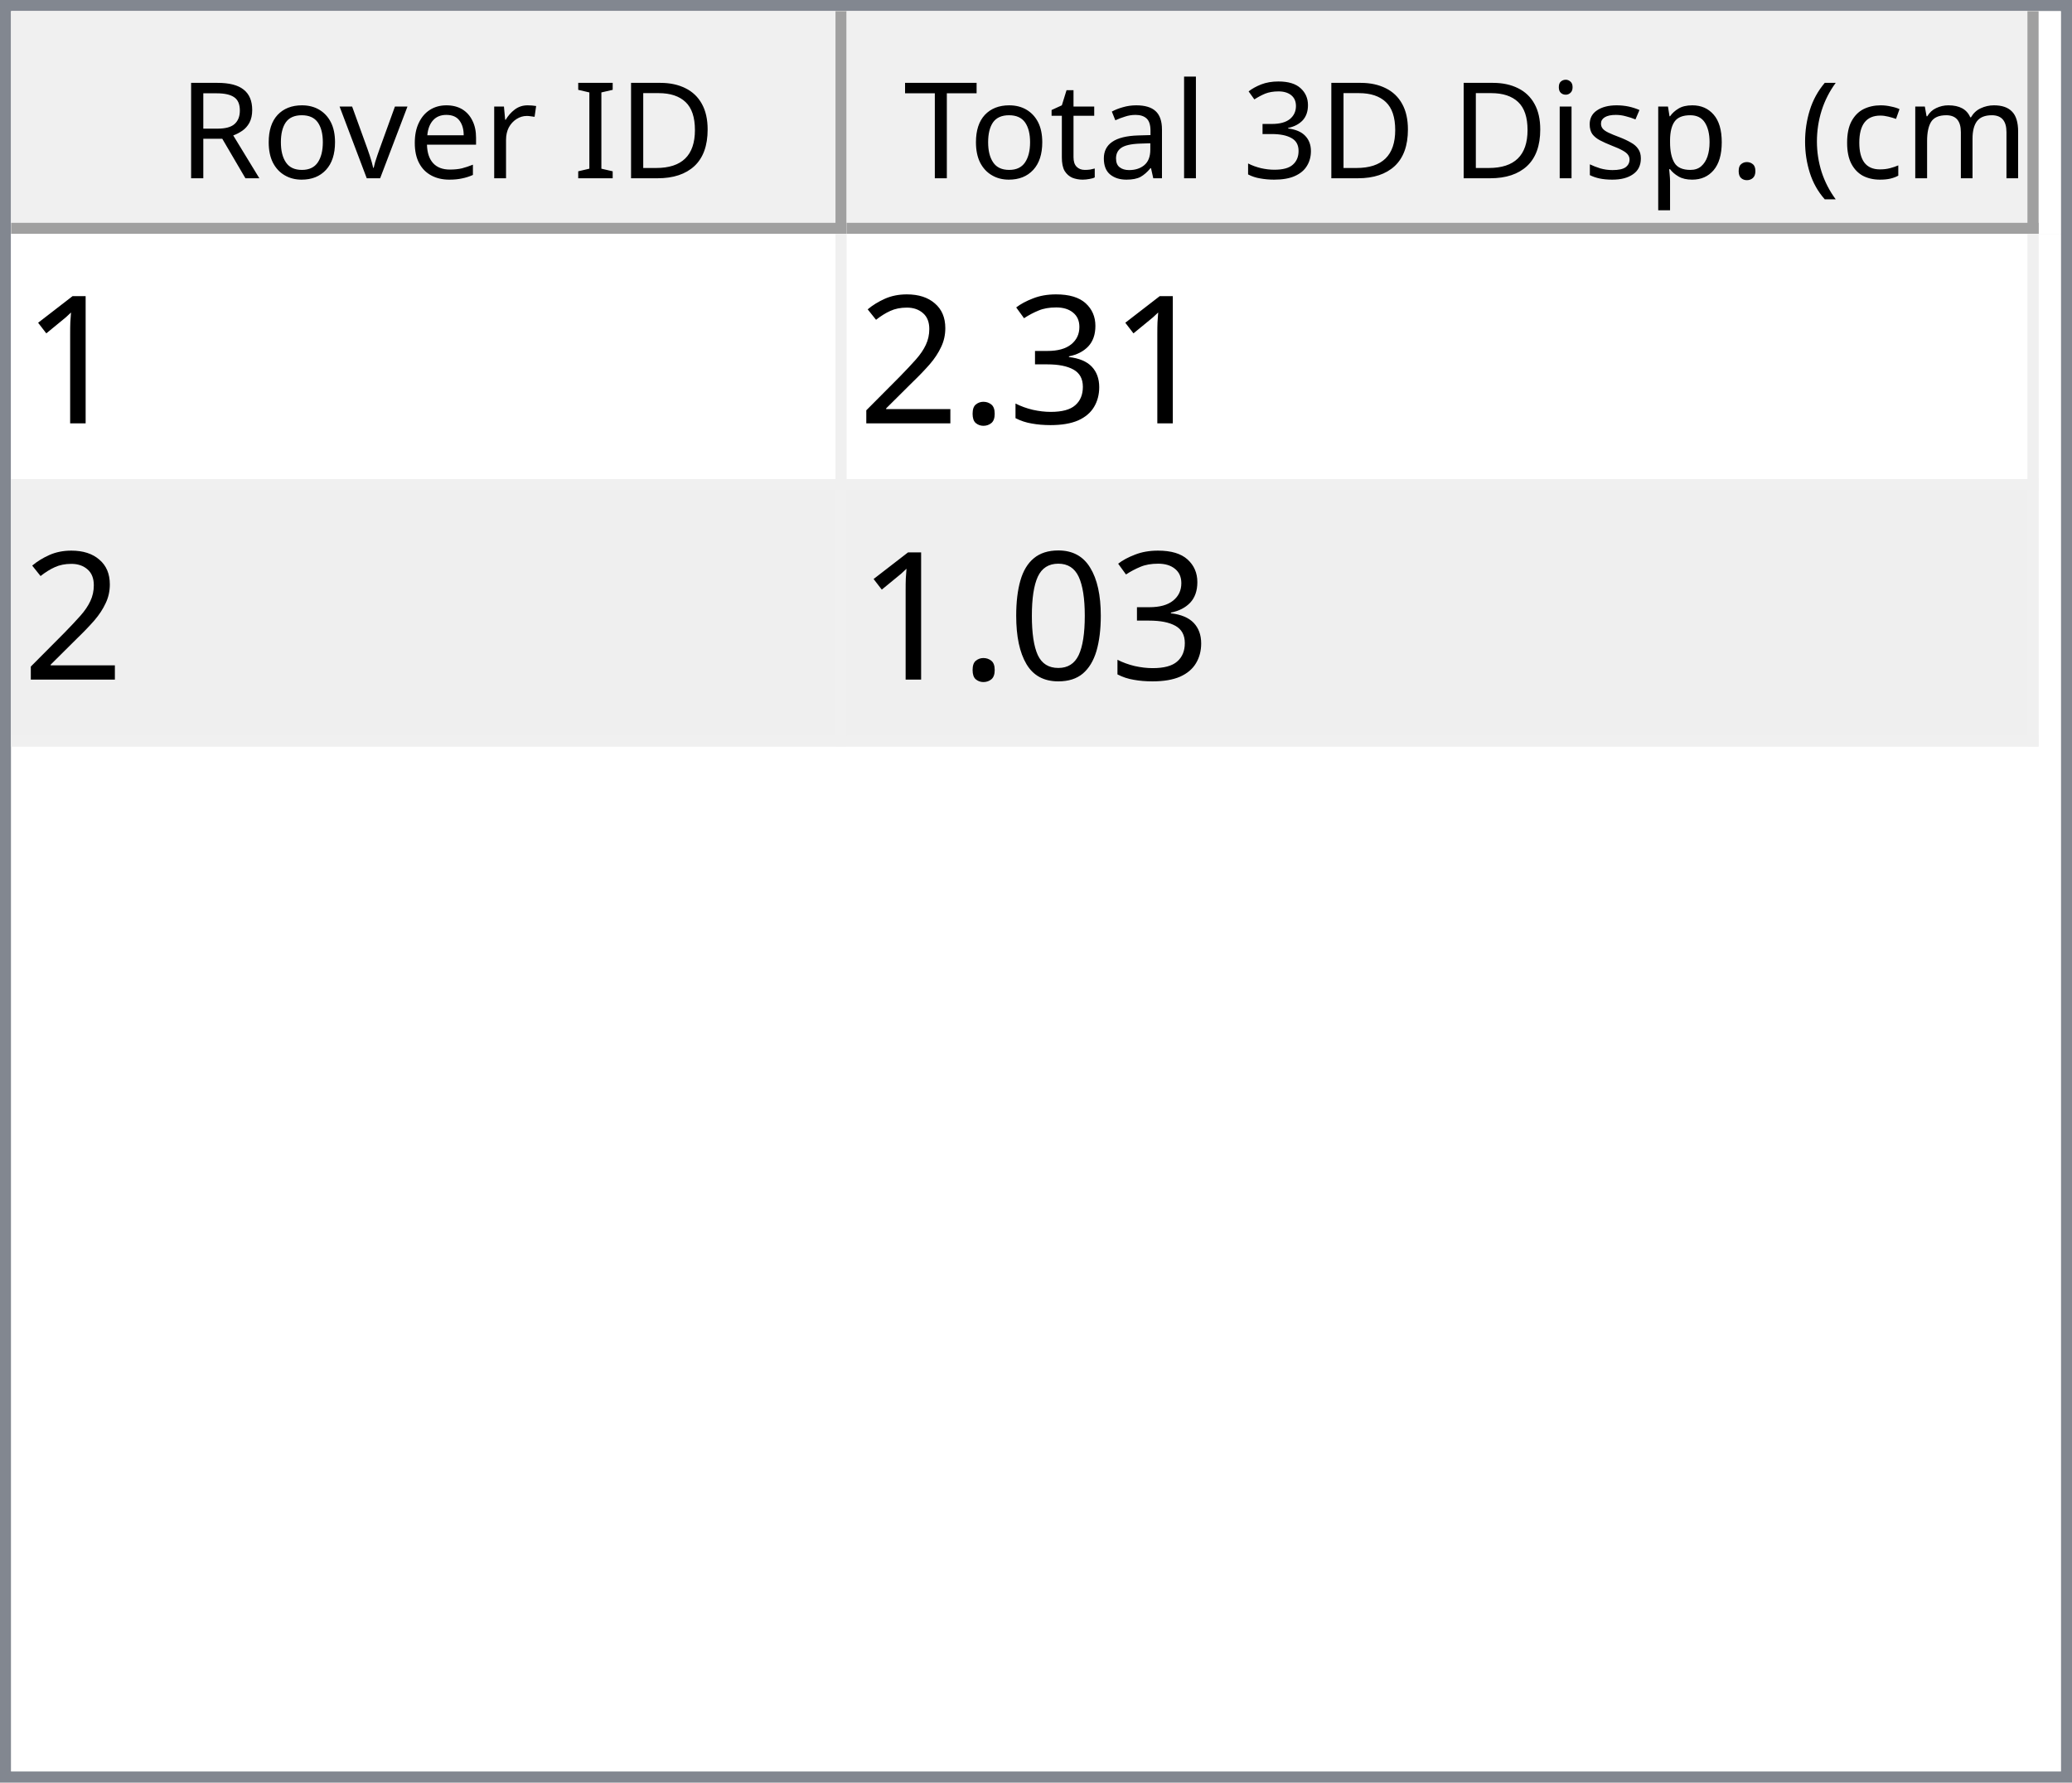
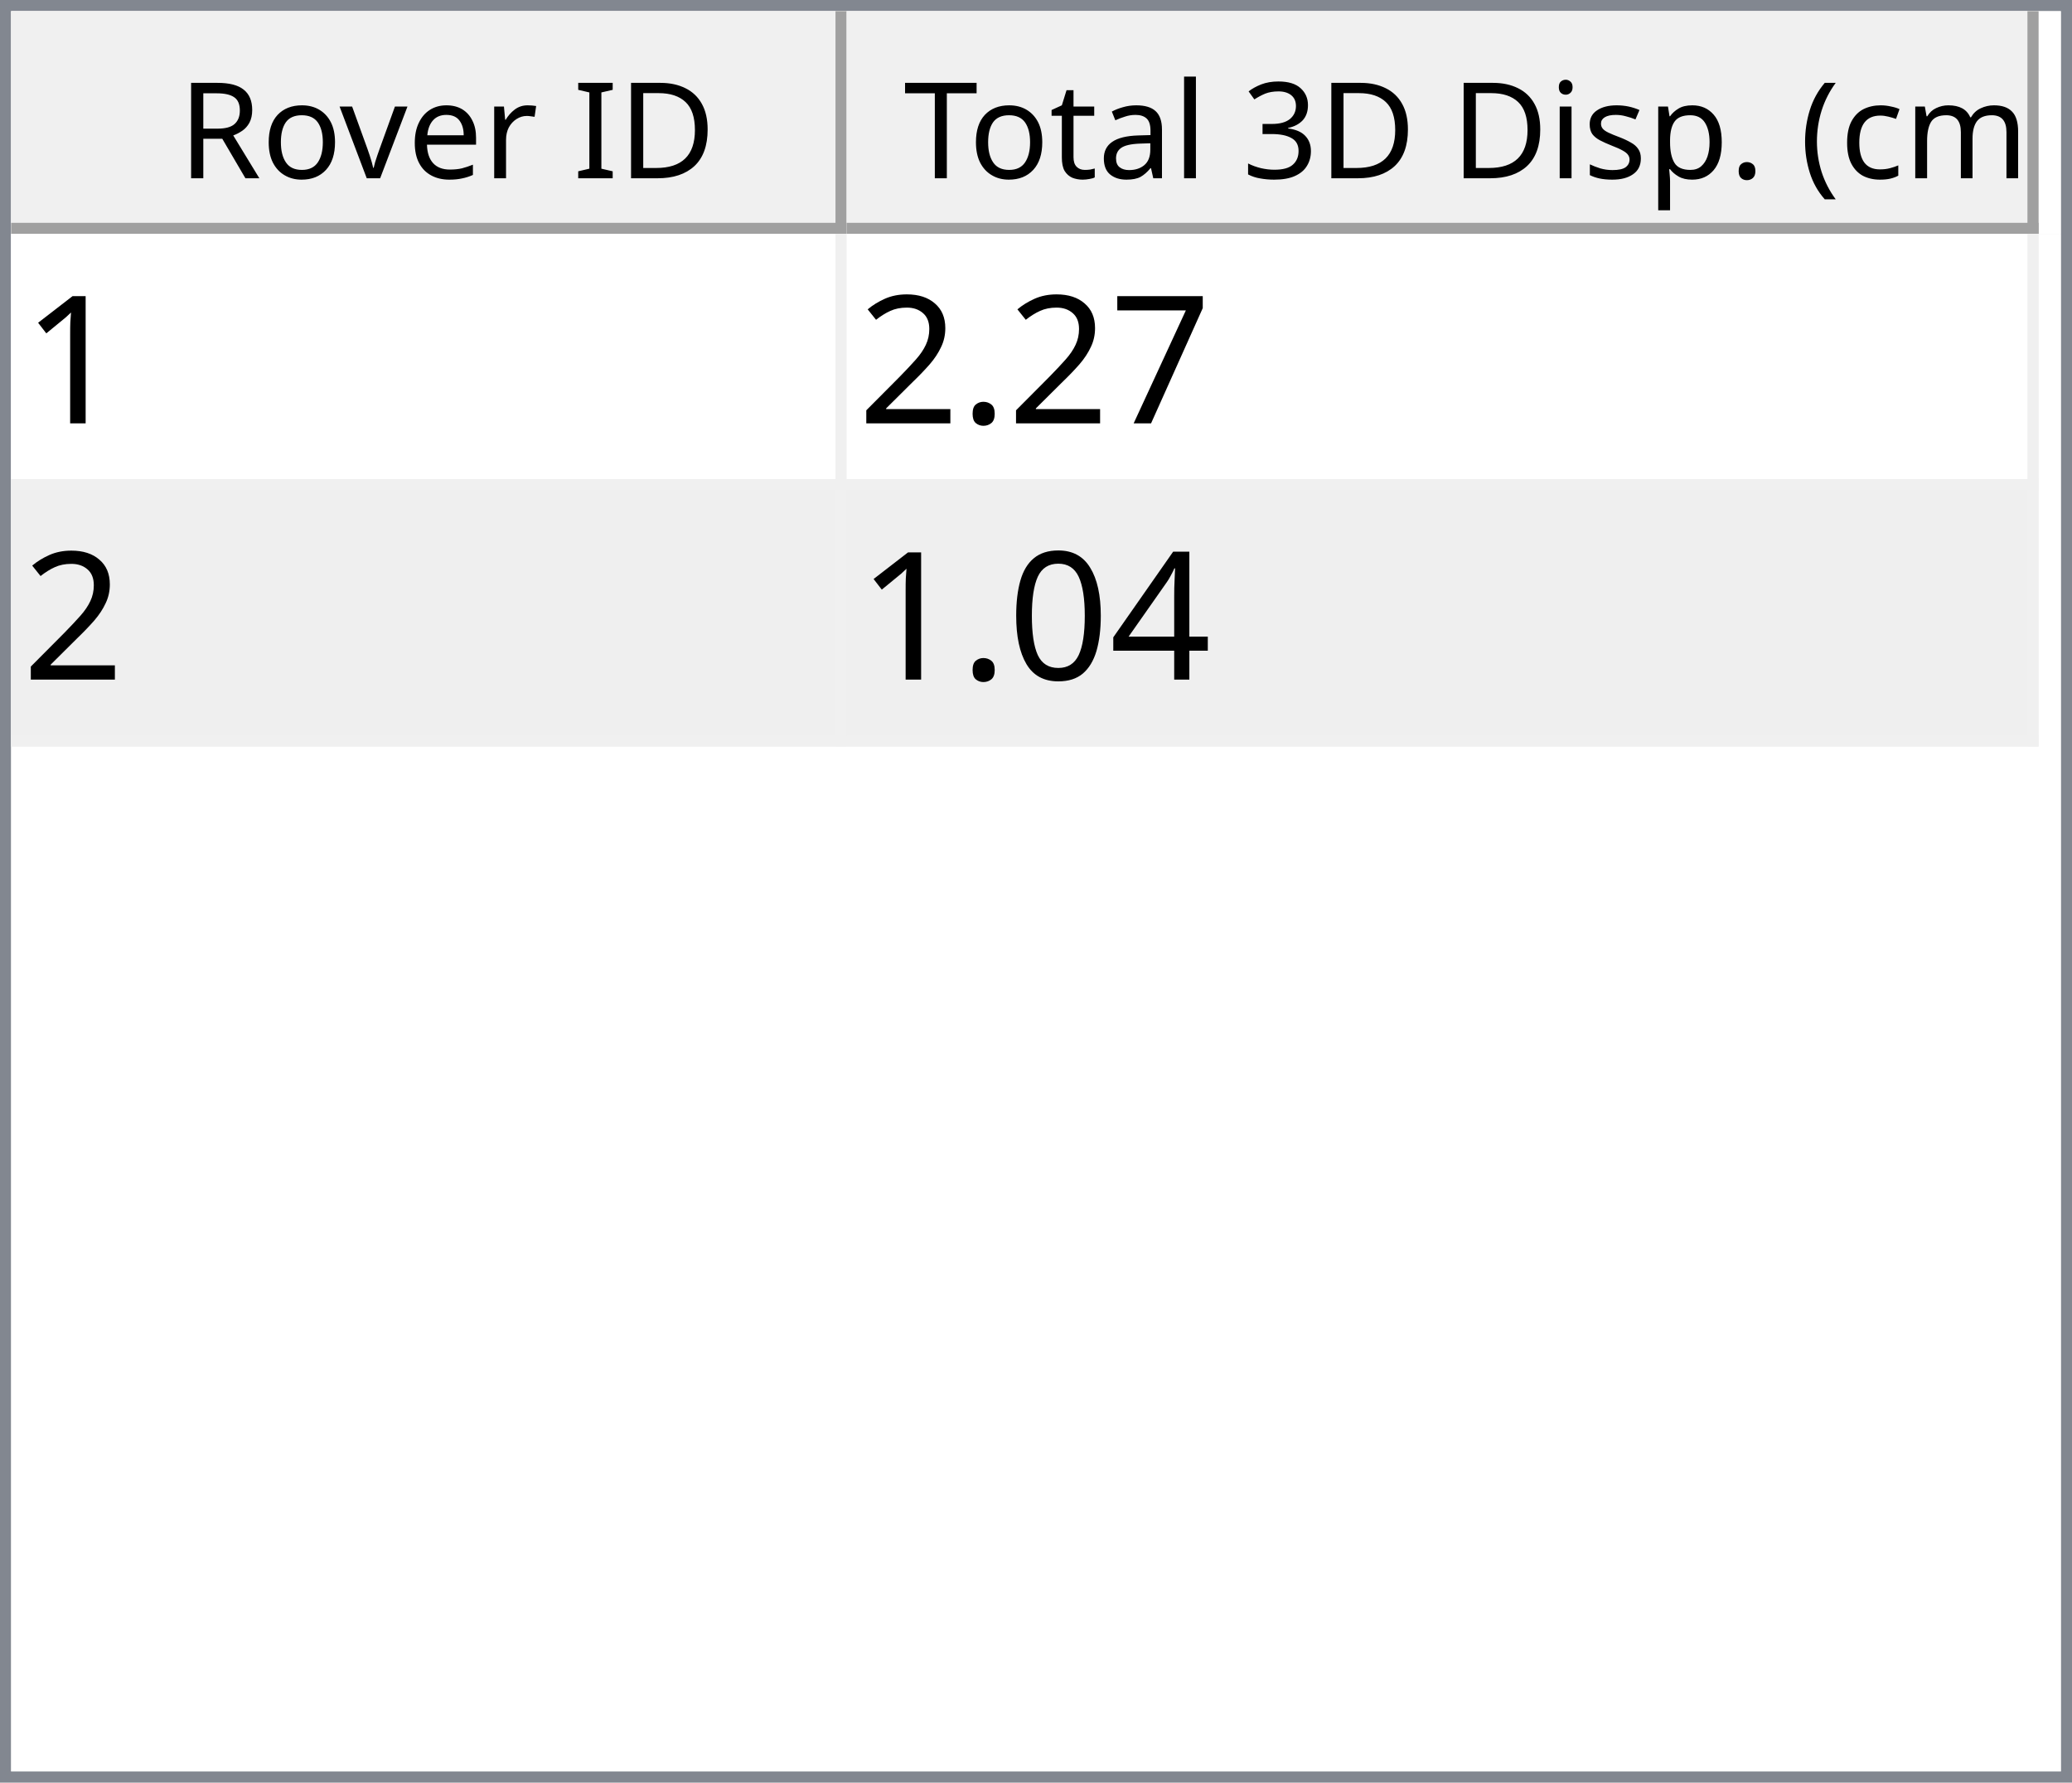
<svg xmlns="http://www.w3.org/2000/svg" style="fill-opacity:1; color-rendering:auto; color-interpolation:auto; text-rendering:auto; stroke:black; stroke-linecap:square; stroke-miterlimit:10; shape-rendering:auto; stroke-opacity:1; fill:black; stroke-dasharray:none; font-weight:normal; stroke-width:1; font-family:'Dialog'; font-style:normal; stroke-linejoin:miter; font-size:12px; stroke-dashoffset:0; image-rendering:auto;" width="186" height="160">
  <defs id="genericDefs" />
  <g>
    <defs id="defs1">
      <clipPath clipPathUnits="userSpaceOnUse" id="clipPath1">
        <path d="M0 0 L186 0 L186 160 L0 160 L0 0 Z" />
      </clipPath>
      <clipPath clipPathUnits="userSpaceOnUse" id="clipPath2">
        <path d="M0 0 L0 160 L186 160 L186 0 Z" />
      </clipPath>
      <clipPath clipPathUnits="userSpaceOnUse" id="clipPath3">
        <path d="M0 0 L0 20 L184 20 L184 0 Z" />
      </clipPath>
      <clipPath clipPathUnits="userSpaceOnUse" id="clipPath4">
        <path d="M0 0 L0 20 L75 20 L75 0 Z" />
      </clipPath>
      <clipPath clipPathUnits="userSpaceOnUse" id="clipPath5">
        <path d="M1 1 L1 19 L74 19 L74 1 Z" />
      </clipPath>
      <clipPath clipPathUnits="userSpaceOnUse" id="clipPath6">
        <path d="M0 0 L0 18 L73 18 L73 0 Z" />
      </clipPath>
      <clipPath clipPathUnits="userSpaceOnUse" id="clipPath7">
        <path d="M-0.5 -0.5 L-0.5 19.5 L74.5 19.5 L74.5 -0.5 Z" />
      </clipPath>
      <clipPath clipPathUnits="userSpaceOnUse" id="clipPath8">
        <path d="M0 0 L0 20 L107 20 L107 0 Z" />
      </clipPath>
      <clipPath clipPathUnits="userSpaceOnUse" id="clipPath9">
        <path d="M1 1 L1 19 L106 19 L106 1 Z" />
      </clipPath>
      <clipPath clipPathUnits="userSpaceOnUse" id="clipPath10">
        <path d="M0 0 L0 18 L105 18 L105 0 Z" />
      </clipPath>
      <clipPath clipPathUnits="userSpaceOnUse" id="clipPath11">
        <path d="M-0.5 -0.5 L-0.5 19.5 L106.5 19.5 L106.5 -0.5 Z" />
      </clipPath>
      <clipPath clipPathUnits="userSpaceOnUse" id="clipPath12">
        <path d="M0 0 L0 138 L184 138 L184 0 Z" />
      </clipPath>
      <clipPath clipPathUnits="userSpaceOnUse" id="clipPath13">
        <path d="M0 0 L0 46 L182 46 L182 0 Z" />
      </clipPath>
      <clipPath clipPathUnits="userSpaceOnUse" id="clipPath14">
        <path d="M-0.5 -0.5 L-0.5 45.5 L181.5 45.5 L181.5 -0.5 Z" />
      </clipPath>
      <clipPath clipPathUnits="userSpaceOnUse" id="clipPath15">
        <path d="M0 0 L0 22 L74 22 L74 0 Z" />
      </clipPath>
      <clipPath clipPathUnits="userSpaceOnUse" id="clipPath16">
        <path d="M0 0 L0 22 L106 22 L106 0 Z" />
      </clipPath>
      <font horiz-adv-x="64.551" id="font1">
        <font-face ascent="107.91" descent="25.098" units-per-em="100" style="font-style:normal; font-family:Segoe UI; font-weight:normal;" />
        <missing-glyph horiz-adv-x="64.551" d="M8.109 0 L8.109 68.266 L56.453 68.266 L56.453 0 L8.109 0 ZM15.328 7.234 L49.219 7.234 L49.219 61.031 L15.328 61.031 L15.328 7.234 Z" />
        <glyph unicode="D" horiz-adv-x="70.117" d="M9.188 0 L9.188 70.016 L28.516 70.016 Q65.531 70.016 65.531 35.891 Q65.531 19.672 55.25 9.836 Q44.969 0 27.734 0 L9.188 0 ZM17.391 62.594 L17.391 7.422 L27.828 7.422 Q41.609 7.422 49.273 14.797 Q56.938 22.172 56.938 35.688 Q56.938 62.594 28.328 62.594 L17.391 62.594 Z" />
        <glyph unicode="I" horiz-adv-x="26.611" d="M17.391 0 L9.188 0 L9.188 70.016 L17.391 70.016 L17.391 0 Z" />
        <glyph unicode=" " horiz-adv-x="27.393" d="" />
        <glyph unicode="r" horiz-adv-x="34.766" d="M34.188 41.891 Q32.078 43.5 28.125 43.5 Q23 43.5 19.555 38.672 Q16.109 33.844 16.109 25.484 L16.109 0 L8.109 0 L8.109 50 L16.109 50 L16.109 39.703 L16.312 39.703 Q18.016 44.969 21.531 47.922 Q25.047 50.875 29.391 50.875 Q32.516 50.875 34.188 50.203 L34.188 41.891 Z" />
        <glyph unicode="e" horiz-adv-x="52.295" d="M48.297 23 L12.984 23 Q13.188 14.656 17.484 10.109 Q21.781 5.562 29.297 5.562 Q37.75 5.562 44.828 11.141 L44.828 3.609 Q38.234 -1.172 27.391 -1.172 Q16.797 -1.172 10.742 5.641 Q4.688 12.453 4.688 24.812 Q4.688 36.469 11.305 43.82 Q17.922 51.172 27.734 51.172 Q37.547 51.172 42.922 44.828 Q48.297 38.484 48.297 27.203 L48.297 23 ZM40.094 29.781 Q40.047 36.719 36.75 40.578 Q33.453 44.438 27.594 44.438 Q21.922 44.438 17.969 40.383 Q14.016 36.328 13.094 29.781 L40.094 29.781 Z" />
        <glyph unicode="v" horiz-adv-x="47.9" d="M47.406 50 L27.484 0 L19.625 0 L0.688 50 L9.469 50 L22.172 13.672 Q23.578 9.672 23.922 6.688 L24.125 6.688 Q24.609 10.453 25.688 13.484 L38.969 50 L47.406 50 Z" />
        <glyph unicode="o" horiz-adv-x="58.594" d="M29 -1.172 Q17.922 -1.172 11.305 5.836 Q4.688 12.844 4.688 24.422 Q4.688 37.016 11.57 44.094 Q18.453 51.172 30.172 51.172 Q41.359 51.172 47.633 44.289 Q53.906 37.406 53.906 25.203 Q53.906 13.234 47.141 6.031 Q40.375 -1.172 29 -1.172 ZM29.594 44.438 Q21.875 44.438 17.383 39.188 Q12.891 33.938 12.891 24.703 Q12.891 15.828 17.43 10.695 Q21.969 5.562 29.594 5.562 Q37.359 5.562 41.531 10.594 Q45.703 15.625 45.703 24.906 Q45.703 34.281 41.531 39.359 Q37.359 44.438 29.594 44.438 Z" />
        <glyph unicode="R" horiz-adv-x="59.814" d="M59.375 0 L49.609 0 L37.891 19.625 Q36.281 22.359 34.766 24.289 Q33.25 26.219 31.664 27.438 Q30.078 28.656 28.25 29.219 Q26.422 29.781 24.125 29.781 L17.391 29.781 L17.391 0 L9.188 0 L9.188 70.016 L30.078 70.016 Q34.672 70.016 38.555 68.867 Q42.438 67.719 45.289 65.375 Q48.141 63.031 49.758 59.547 Q51.375 56.062 51.375 51.375 Q51.375 47.703 50.273 44.656 Q49.172 41.609 47.148 39.211 Q45.125 36.812 42.266 35.133 Q39.406 33.453 35.844 32.516 L35.844 32.328 Q37.594 31.547 38.891 30.547 Q40.188 29.547 41.359 28.18 Q42.531 26.812 43.68 25.078 Q44.828 23.344 46.234 21.047 L59.375 0 ZM17.391 62.594 L17.391 37.203 L28.516 37.203 Q31.594 37.203 34.203 38.133 Q36.812 39.062 38.719 40.797 Q40.625 42.531 41.703 45.047 Q42.781 47.562 42.781 50.688 Q42.781 56.297 39.141 59.445 Q35.5 62.594 28.609 62.594 L17.391 62.594 Z" />
        <glyph unicode=")" horiz-adv-x="30.176" d="M8.297 -15.922 L1.172 -15.922 Q16.406 2.344 16.406 26.812 Q16.406 51.469 1.078 70.016 L8.297 70.016 Q23.531 52.156 23.531 26.703 Q23.531 1.375 8.297 -15.922 Z" />
        <glyph unicode="m" horiz-adv-x="86.133" d="M79.109 0 L71.094 0 L71.094 28.719 Q71.094 37.016 68.531 40.727 Q65.969 44.438 59.906 44.438 Q54.781 44.438 51.195 39.75 Q47.609 35.062 47.609 28.516 L47.609 0 L39.594 0 L39.594 29.688 Q39.594 44.438 28.219 44.438 Q22.953 44.438 19.531 40.016 Q16.109 35.594 16.109 28.516 L16.109 0 L8.109 0 L8.109 50 L16.109 50 L16.109 42.094 L16.312 42.094 Q21.625 51.172 31.844 51.172 Q36.969 51.172 40.773 48.312 Q44.578 45.453 46 40.828 Q51.562 51.172 62.594 51.172 Q79.109 51.172 79.109 30.812 L79.109 0 Z" />
        <glyph unicode="c" horiz-adv-x="46.191" d="M42.188 2.297 Q36.422 -1.172 28.516 -1.172 Q17.828 -1.172 11.258 5.789 Q4.688 12.75 4.688 23.828 Q4.688 36.188 11.766 43.68 Q18.844 51.172 30.672 51.172 Q37.25 51.172 42.281 48.734 L42.281 40.531 Q36.719 44.438 30.375 44.438 Q22.703 44.438 17.797 38.945 Q12.891 33.453 12.891 24.516 Q12.891 15.719 17.508 10.641 Q22.125 5.562 29.891 5.562 Q36.422 5.562 42.188 9.906 L42.188 2.297 Z" />
        <glyph unicode="(" horiz-adv-x="30.176" d="M29.109 -15.922 L21.969 -15.922 Q6.844 1.375 6.844 26.703 Q6.844 52.156 21.969 70.016 L29.203 70.016 Q13.875 51.469 13.875 26.812 Q13.875 2.344 29.109 -15.922 Z" />
        <glyph unicode="." horiz-adv-x="21.68" d="M10.891 -1.078 Q8.641 -1.078 7.055 0.539 Q5.469 2.156 5.469 4.391 Q5.469 6.641 7.055 8.273 Q8.641 9.906 10.891 9.906 Q13.188 9.906 14.797 8.273 Q16.406 6.641 16.406 4.391 Q16.406 2.156 14.797 0.539 Q13.188 -1.078 10.891 -1.078 Z" />
        <glyph unicode="p" horiz-adv-x="58.789" d="M16.312 7.234 L16.109 7.234 L16.109 -23 L8.109 -23 L8.109 50 L16.109 50 L16.109 41.219 L16.312 41.219 Q22.219 51.172 33.594 51.172 Q43.266 51.172 48.688 44.461 Q54.109 37.75 54.109 26.469 Q54.109 13.922 48 6.375 Q41.891 -1.172 31.297 -1.172 Q21.578 -1.172 16.312 7.234 ZM16.109 27.391 L16.109 20.406 Q16.109 14.203 20.141 9.883 Q24.172 5.562 30.375 5.562 Q37.641 5.562 41.773 11.133 Q45.906 16.703 45.906 26.609 Q45.906 34.969 42.047 39.703 Q38.188 44.438 31.594 44.438 Q24.609 44.438 20.359 39.578 Q16.109 34.719 16.109 27.391 Z" />
        <glyph unicode="s" horiz-adv-x="42.432" d="M5.078 1.812 L5.078 10.406 Q11.625 5.562 19.484 5.562 Q30.031 5.562 30.031 12.594 Q30.031 14.594 29.125 15.992 Q28.219 17.391 26.68 18.461 Q25.141 19.531 23.07 20.383 Q21 21.234 18.609 22.172 Q15.281 23.484 12.766 24.828 Q10.25 26.172 8.57 27.859 Q6.891 29.547 6.031 31.695 Q5.172 33.844 5.172 36.719 Q5.172 40.234 6.789 42.945 Q8.406 45.656 11.086 47.484 Q13.766 49.312 17.211 50.242 Q20.656 51.172 24.312 51.172 Q30.812 51.172 35.938 48.922 L35.938 40.828 Q30.422 44.438 23.25 44.438 Q21 44.438 19.195 43.922 Q17.391 43.406 16.094 42.477 Q14.797 41.547 14.086 40.258 Q13.375 38.969 13.375 37.406 Q13.375 35.453 14.086 34.133 Q14.797 32.812 16.164 31.789 Q17.531 30.766 19.484 29.938 Q21.438 29.109 23.922 28.125 Q27.25 26.859 29.883 25.516 Q32.516 24.172 34.375 22.484 Q36.234 20.797 37.234 18.602 Q38.234 16.406 38.234 13.375 Q38.234 9.672 36.602 6.938 Q34.969 4.203 32.234 2.398 Q29.5 0.594 25.93 -0.289 Q22.359 -1.172 18.453 -1.172 Q10.75 -1.172 5.078 1.812 Z" />
        <glyph unicode="i" horiz-adv-x="24.219" d="M12.203 62.703 Q10.062 62.703 8.547 64.164 Q7.031 65.625 7.031 67.875 Q7.031 70.125 8.547 71.609 Q10.062 73.094 12.203 73.094 Q14.406 73.094 15.945 71.609 Q17.484 70.125 17.484 67.875 Q17.484 65.719 15.945 64.211 Q14.406 62.703 12.203 62.703 ZM16.109 0 L8.109 0 L8.109 50 L16.109 50 L16.109 0 Z" />
        <glyph unicode="3" horiz-adv-x="53.906" d="M46.531 19.828 Q46.531 15.094 44.75 11.211 Q42.969 7.328 39.719 4.57 Q36.469 1.812 31.93 0.297 Q27.391 -1.219 21.922 -1.219 Q11.922 -1.219 6 2.594 L6 11.188 Q13.094 5.609 22.219 5.609 Q25.875 5.609 28.828 6.539 Q31.781 7.469 33.906 9.227 Q36.031 10.984 37.18 13.477 Q38.328 15.969 38.328 19.094 Q38.328 32.812 18.797 32.812 L12.984 32.812 L12.984 39.594 L18.5 39.594 Q35.797 39.594 35.797 52.484 Q35.797 64.406 22.609 64.406 Q15.188 64.406 8.688 59.422 L8.688 67.188 Q15.375 71.188 24.609 71.188 Q29 71.188 32.57 69.969 Q36.141 68.75 38.68 66.555 Q41.219 64.359 42.609 61.281 Q44 58.203 44 54.5 Q44 40.672 30.031 36.719 L30.031 36.531 Q33.594 36.141 36.625 34.797 Q39.656 33.453 41.852 31.305 Q44.047 29.156 45.289 26.25 Q46.531 23.344 46.531 19.828 Z" />
        <glyph unicode="l" horiz-adv-x="24.219" d="M16.109 0 L8.109 0 L8.109 74.031 L16.109 74.031 L16.109 0 Z" />
        <glyph unicode="a" horiz-adv-x="50.879" d="M43.891 0 L35.891 0 L35.891 7.812 L35.688 7.812 Q30.469 -1.172 20.312 -1.172 Q12.844 -1.172 8.617 2.781 Q4.391 6.734 4.391 13.281 Q4.391 27.297 20.906 29.594 L35.891 31.688 Q35.891 44.438 25.594 44.438 Q16.547 44.438 9.281 38.281 L9.281 46.484 Q16.656 51.172 26.266 51.172 Q43.891 51.172 43.891 32.516 L43.891 0 ZM35.891 25.297 L23.828 23.641 Q18.266 22.859 15.43 20.875 Q12.594 18.891 12.594 13.875 Q12.594 10.203 15.211 7.883 Q17.828 5.562 22.172 5.562 Q28.125 5.562 32.008 9.742 Q35.891 13.922 35.891 20.312 L35.891 25.297 Z" />
        <glyph unicode="t" horiz-adv-x="33.887" d="M31.297 0.484 Q28.469 -1.078 23.828 -1.078 Q10.688 -1.078 10.688 13.578 L10.688 43.172 L2.094 43.172 L2.094 50 L10.688 50 L10.688 62.203 L18.703 64.797 L18.703 50 L31.297 50 L31.297 43.172 L18.703 43.172 L18.703 14.984 Q18.703 9.969 20.414 7.82 Q22.125 5.672 26.078 5.672 Q29.109 5.672 31.297 7.328 L31.297 0.484 Z" />
        <glyph unicode="T" horiz-adv-x="52.393" d="M50.594 62.594 L30.375 62.594 L30.375 0 L22.172 0 L22.172 62.594 L2 62.594 L2 70.016 L50.594 70.016 L50.594 62.594 Z" />
      </font>
      <font horiz-adv-x="75.0" id="font2">
        <font-face ascent="100.537" descent="21.973" units-per-em="100" style="font-style:normal; font-family:sans-serif; font-weight:normal;" />
        <missing-glyph horiz-adv-x="75.0" d="M12.5 0 L12.5 62.5 L62.5 62.5 L62.5 0 L12.5 0 ZM14.062 1.562 L60.938 1.562 L60.938 60.938 L14.062 60.938 L14.062 1.562 Z" />
        <glyph unicode="1" horiz-adv-x="55.615" d="M37.25 0 L28.469 0 L28.469 56 Q25.297 52.984 20.141 49.953 Q14.984 46.922 10.891 45.406 L10.891 53.906 Q18.266 57.375 23.781 62.305 Q29.297 67.234 31.594 71.875 L37.25 71.875 L37.25 0 Z" />
-         <glyph unicode="3" horiz-adv-x="55.615" d="M4.203 18.891 L12.984 20.062 Q14.5 12.594 18.141 9.297 Q21.781 6 27 6 Q33.203 6 37.477 10.297 Q41.75 14.594 41.75 20.953 Q41.75 27 37.797 30.93 Q33.844 34.859 27.734 34.859 Q25.25 34.859 21.531 33.891 L22.516 41.609 Q23.391 41.5 23.922 41.5 Q29.547 41.5 34.039 44.43 Q38.531 47.359 38.531 53.469 Q38.531 58.297 35.258 61.477 Q31.984 64.656 26.812 64.656 Q21.688 64.656 18.266 61.43 Q14.844 58.203 13.875 51.766 L5.078 53.328 Q6.688 62.156 12.398 67.016 Q18.109 71.875 26.609 71.875 Q32.469 71.875 37.398 69.359 Q42.328 66.844 44.945 62.5 Q47.562 58.156 47.562 53.266 Q47.562 48.641 45.07 44.828 Q42.578 41.016 37.703 38.766 Q44.047 37.312 47.562 32.695 Q51.078 28.078 51.078 21.141 Q51.078 11.766 44.242 5.25 Q37.406 -1.266 26.953 -1.266 Q17.531 -1.266 11.305 4.352 Q5.078 9.969 4.203 18.891 Z" />
+         <glyph unicode="7" horiz-adv-x="55.615" d="M4.734 62.203 L4.734 70.656 L51.078 70.656 L51.078 63.812 Q44.234 56.547 37.523 44.484 Q30.812 32.422 27.156 19.672 Q24.516 10.688 23.781 0 L14.75 0 Q14.891 8.453 18.062 20.414 Q21.234 32.375 27.172 43.484 Q33.109 54.594 39.797 62.203 L4.734 62.203 Z" />
        <glyph unicode="." horiz-adv-x="27.783" d="M9.078 0 L9.078 10.016 L19.094 10.016 L19.094 0 L9.078 0 Z" />
        <glyph unicode="2" horiz-adv-x="55.615" d="M50.344 8.453 L50.344 0 L3.031 0 Q2.938 3.172 4.047 6.109 Q5.859 10.938 9.836 15.625 Q13.812 20.312 21.344 26.469 Q33.016 36.031 37.117 41.625 Q41.219 47.219 41.219 52.203 Q41.219 57.422 37.477 61.008 Q33.734 64.594 27.734 64.594 Q21.391 64.594 17.578 60.789 Q13.766 56.984 13.719 50.25 L4.688 51.172 Q5.609 61.281 11.664 66.578 Q17.719 71.875 27.938 71.875 Q38.234 71.875 44.242 66.164 Q50.25 60.453 50.25 52 Q50.25 47.703 48.492 43.555 Q46.734 39.406 42.656 34.812 Q38.578 30.219 29.109 22.219 Q21.188 15.578 18.945 13.211 Q16.703 10.844 15.234 8.453 L50.344 8.453 Z" />
+         <glyph unicode="4" horiz-adv-x="55.615" d="M32.328 0 L32.328 17.141 L1.266 17.141 L1.266 25.203 L33.938 71.578 L41.109 71.578 L41.109 25.203 L50.781 25.203 L50.781 17.141 L41.109 17.141 L41.109 0 L32.328 0 ZM32.328 25.203 L32.328 57.469 L9.906 25.203 L32.328 25.203 Z" />
        <glyph unicode="0" horiz-adv-x="55.615" d="M4.156 35.297 Q4.156 48 6.766 55.742 Q9.375 63.484 14.523 67.68 Q19.672 71.875 27.484 71.875 Q33.25 71.875 37.594 69.555 Q41.938 67.234 44.773 62.867 Q47.609 58.5 49.219 52.227 Q50.828 45.953 50.828 35.297 Q50.828 22.703 48.242 14.969 Q45.656 7.234 40.508 3.008 Q35.359 -1.219 27.484 -1.219 Q17.141 -1.219 11.234 6.203 Q4.156 15.141 4.156 35.297 ZM13.188 35.297 Q13.188 17.672 17.312 11.836 Q21.438 6 27.484 6 Q33.547 6 37.672 11.859 Q41.797 17.719 41.797 35.297 Q41.797 52.984 37.672 58.789 Q33.547 64.594 27.391 64.594 Q21.344 64.594 17.719 59.469 Q13.188 52.938 13.188 35.297 Z" />
      </font>
    </defs>
    <g style="fill:white; stroke:white;">
      <rect x="0" y="0" width="186" style="clip-path:url(#clipPath1); stroke:none;" height="160" />
    </g>
    <g style="fill:white; text-rendering:optimizeSpeed; color-rendering:optimizeSpeed; image-rendering:optimizeSpeed; shape-rendering:crispEdges; stroke:white; color-interpolation:sRGB;">
      <rect x="0" width="186" height="160" y="0" style="stroke:none;" />
      <path style="stroke:none;" d="M0 160 L186 160 L186 0 L0 0 Z" />
    </g>
    <g style="fill:rgb(240,240,240); font-family:'Segoe UI'; stroke:rgb(240,240,240);">
      <rect x="0" y="0" width="186" style="clip-path:url(#clipPath2); stroke:none;" height="160" />
    </g>
    <g style="fill:rgb(130,135,144); font-family:'Segoe UI'; stroke:rgb(130,135,144);">
      <path d="M0 0 L186 0 L186 160 L0 160 L0 0 ZM1 1 L185 1 L185 159 L1 159 L1 1 Z" style="fill-rule:evenodd; clip-path:url(#clipPath2); stroke:none;" />
    </g>
    <g style="fill:white; font-family:'Segoe UI'; stroke:white;" transform="translate(1,1)">
      <rect x="0" y="0" width="184" style="clip-path:url(#clipPath3); stroke:none;" height="20" />
    </g>
    <g style="fill:rgb(240,240,240); font-family:'Segoe UI'; stroke:rgb(240,240,240);" transform="translate(1,1)">
      <rect x="0" y="0" width="75" style="clip-path:url(#clipPath4); stroke:none;" height="20" />
    </g>
    <g style="font-family:'Segoe UI';" transform="translate(2,2)">
      <text x="14" xml:space="preserve" y="14" style="clip-path:url(#clipPath6); stroke:none;">Rover ID</text>
    </g>
    <g style="fill:rgb(160,160,160); font-family:'Segoe UI'; stroke:rgb(160,160,160); stroke-linejoin:bevel;" transform="translate(1.5,1.5)">
      <line x1="74" x2="74" y1="0" style="fill:none; clip-path:url(#clipPath7);" y2="19" />
    </g>
    <g style="fill:rgb(160,160,160); font-family:'Segoe UI'; stroke:rgb(160,160,160); stroke-linejoin:bevel;" transform="matrix(1,0,0,1,1,1) translate(0.5,0.5)">
      <line x1="0" x2="74" y1="19" style="fill:none; clip-path:url(#clipPath7);" y2="19" />
    </g>
    <g style="fill:rgb(240,240,240); font-family:'Segoe UI'; stroke:rgb(240,240,240);" transform="translate(76,1)">
      <rect x="0" y="0" width="107" style="clip-path:url(#clipPath8); stroke:none;" height="20" />
    </g>
    <g style="font-family:'Segoe UI';" transform="translate(77,2)">
      <text x="1" xml:space="preserve" y="14" style="clip-path:url(#clipPath10); stroke:none;"> Total 3D Disp. (cm)</text>
    </g>
    <g style="fill:rgb(160,160,160); font-family:'Segoe UI'; stroke:rgb(160,160,160); stroke-linejoin:bevel;" transform="translate(76.5,1.5)">
      <line x1="106" x2="106" y1="0" style="fill:none; clip-path:url(#clipPath11);" y2="19" />
    </g>
    <g style="fill:rgb(160,160,160); font-family:'Segoe UI'; stroke:rgb(160,160,160); stroke-linejoin:bevel;" transform="matrix(1,0,0,1,76,1) translate(0.5,0.5)">
      <line x1="0" x2="106" y1="19" style="fill:none; clip-path:url(#clipPath11);" y2="19" />
    </g>
    <g style="fill:white; font-family:'Segoe UI'; stroke:white;" transform="translate(1,21)">
      <rect x="0" y="0" width="184" style="clip-path:url(#clipPath12); stroke:none;" height="138" />
    </g>
    <g style="fill:rgb(240,240,240); font-size:16px; font-family:sans-serif; stroke:rgb(240,240,240);" transform="translate(1,21)">
      <rect x="0" y="0" width="182" style="clip-path:url(#clipPath13); stroke:none;" height="46" />
      <line transform="translate(0.5,0.5)" x1="0" x2="181" y1="22" style="clip-path:url(#clipPath14); fill:none; stroke-linejoin:bevel;" y2="22" />
    </g>
    <g transform="matrix(1,0,0,1,1,21) translate(0.5,0.5)" style="fill:rgb(240,240,240); font-size:16px; font-family:sans-serif; stroke:rgb(240,240,240); stroke-linejoin:bevel;">
      <line x1="0" x2="181" y1="45" style="fill:none; clip-path:url(#clipPath14);" y2="45" />
    </g>
    <g transform="matrix(1,0,0,1,1,21) translate(0.5,0.5)" style="fill:rgb(240,240,240); font-size:16px; font-family:sans-serif; stroke:rgb(240,240,240); stroke-linejoin:bevel;">
      <line x1="74" x2="74" y1="0" style="fill:none; clip-path:url(#clipPath14);" y2="45" />
    </g>
    <g transform="matrix(1,0,0,1,1,21) translate(0.5,0.5)" style="fill:rgb(240,240,240); font-size:16px; font-family:sans-serif; stroke:rgb(240,240,240); stroke-linejoin:bevel;">
      <line x1="181" x2="181" y1="0" style="fill:none; clip-path:url(#clipPath14);" y2="45" />
    </g>
    <g style="fill:white; font-size:16px; font-family:sans-serif; stroke:white;" transform="matrix(1,0,0,1,1,21)">
      <rect x="0" y="0" width="74" style="clip-path:url(#clipPath15); stroke:none;" height="22" />
      <text x="1" y="17" style="fill:black; clip-path:url(#clipPath15); stroke:none;" xml:space="preserve">1</text>
    </g>
    <g style="fill:white; font-size:16px; font-family:sans-serif; stroke:white;" transform="matrix(1,0,0,1,1,21) translate(75,0)">
      <rect x="0" y="0" width="106" style="clip-path:url(#clipPath16); stroke:none;" height="22" />
-       <text x="1" y="17" style="fill:black; clip-path:url(#clipPath16); stroke:none;" xml:space="preserve">2.31</text>
+       <text x="1" y="17" style="fill:black; clip-path:url(#clipPath16); stroke:none;" xml:space="preserve">2.27</text>
    </g>
    <g style="fill:rgb(239,239,239); font-size:16px; font-family:sans-serif; stroke:rgb(239,239,239);" transform="matrix(1,0,0,1,1,21) translate(0,23)">
      <rect x="0" y="0" width="74" style="clip-path:url(#clipPath15); stroke:none;" height="22" />
      <text x="1" y="17" style="fill:black; clip-path:url(#clipPath15); stroke:none;" xml:space="preserve">2</text>
    </g>
    <g style="fill:rgb(239,239,239); font-size:16px; font-family:sans-serif; stroke:rgb(239,239,239);" transform="matrix(1,0,0,1,1,21) translate(75,23)">
      <rect x="0" y="0" width="106" style="clip-path:url(#clipPath16); stroke:none;" height="22" />
-       <text x="1" y="17" style="fill:black; clip-path:url(#clipPath16); stroke:none;" xml:space="preserve">1.03</text>
+       <text x="1" y="17" style="fill:black; clip-path:url(#clipPath16); stroke:none;" xml:space="preserve">1.04</text>
    </g>
  </g>
</svg>
